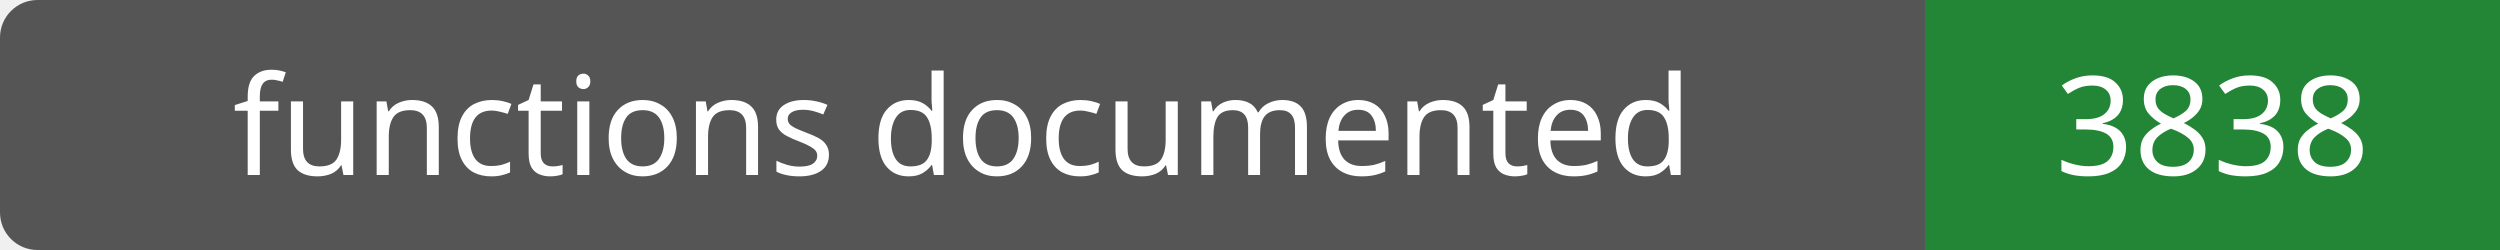
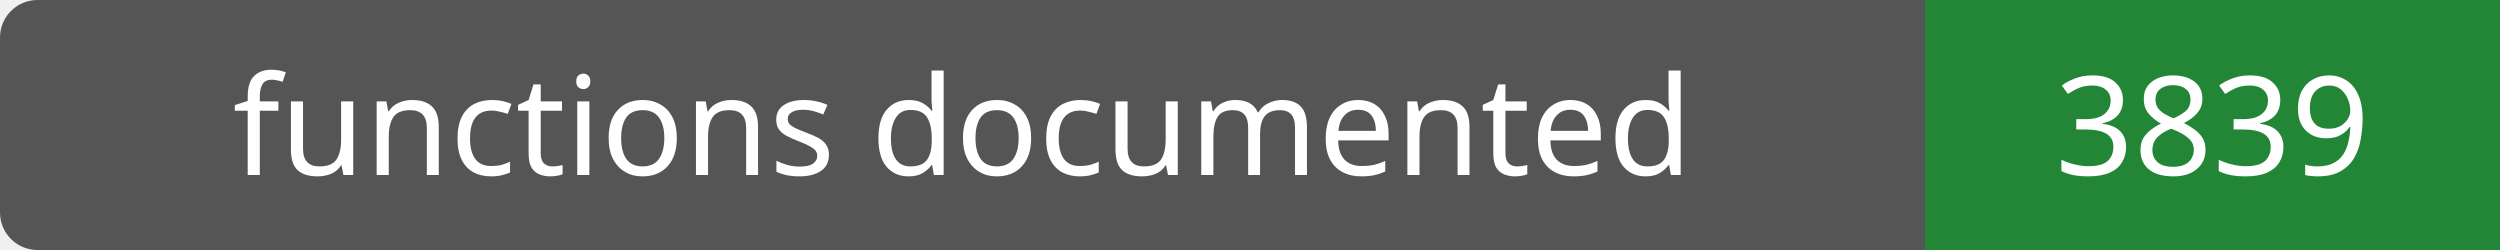
- <svg xmlns="http://www.w3.org/2000/svg" width="200" height="20" role="img" aria-label="functions documented: 3838">
+ <svg xmlns="http://www.w3.org/2000/svg" width="200" height="20" role="img" aria-label="functions documented: 3839">
  <rect width="200" height="20" rx="3" fill="#555" />
  <path fill="#238636" d="M154 0h46v20H154z" />
  <g fill="#fff" text-anchor="middle" font-family="Verdana,sans-serif" font-size="11">
    <text x="77.0" y="14">functions documented</text>
-     <text x="177.0" y="14">3838</text>
+     <text x="177.0" y="14">3839</text>
  </g>
</svg>
